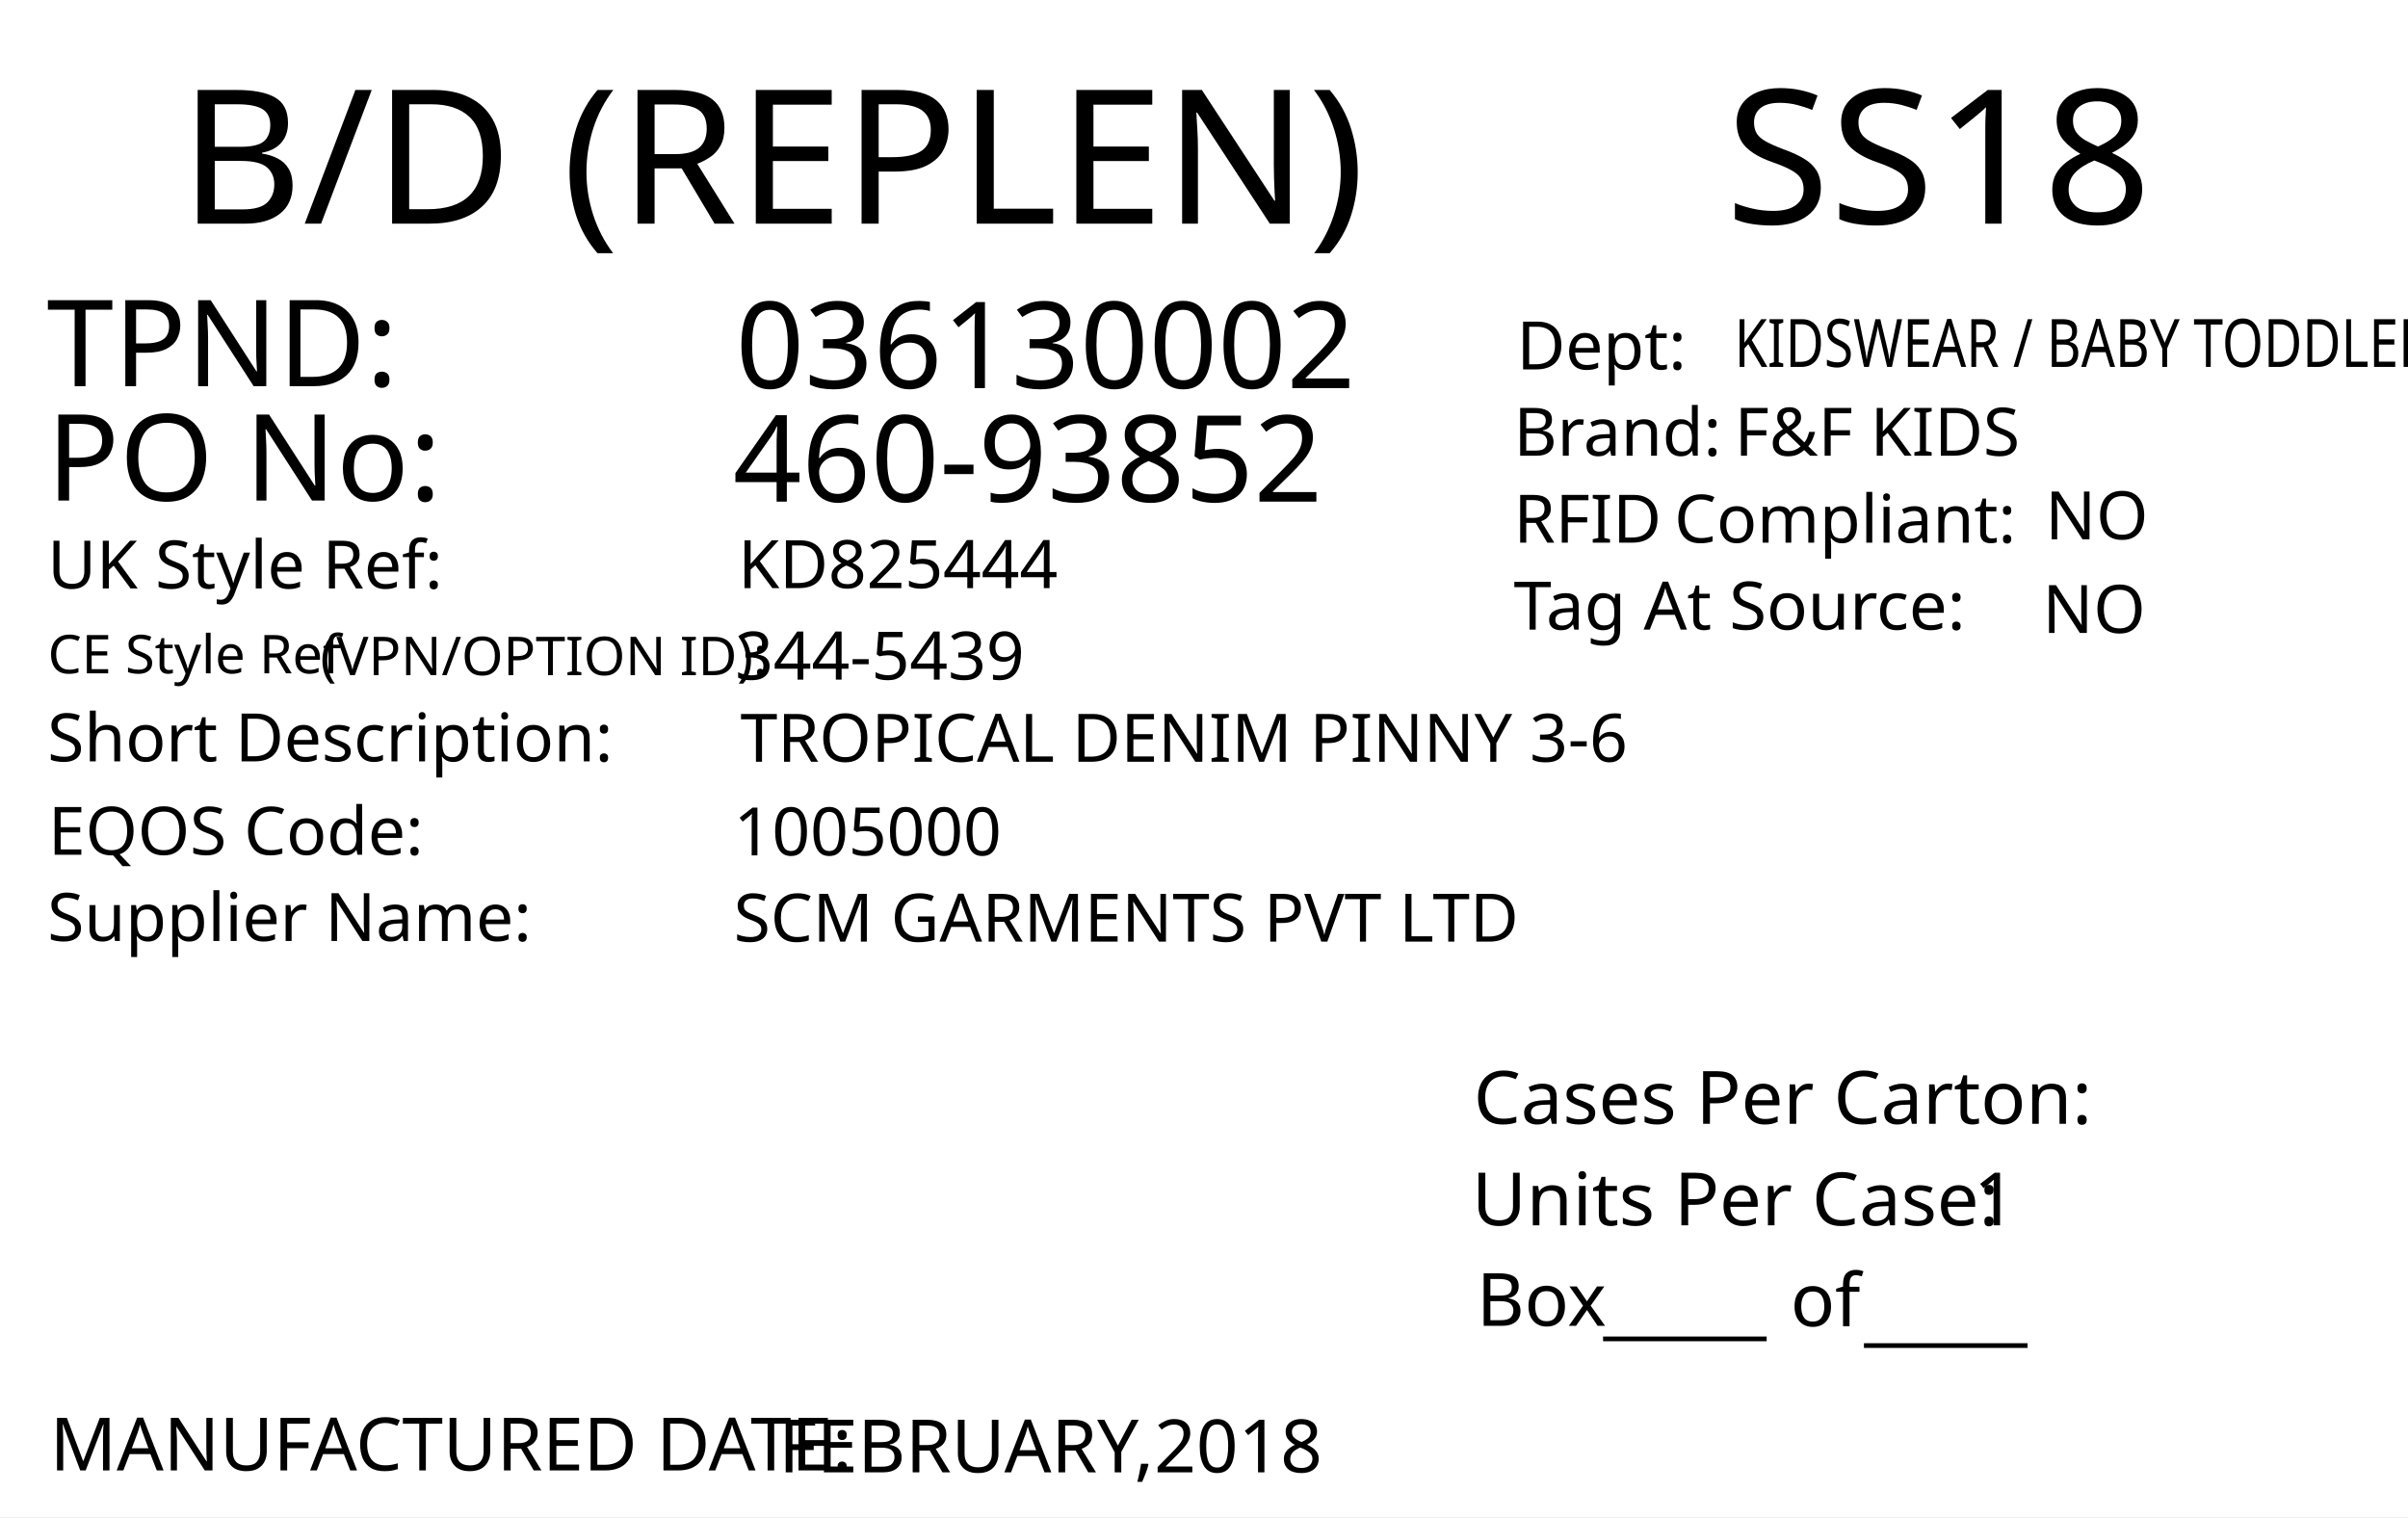
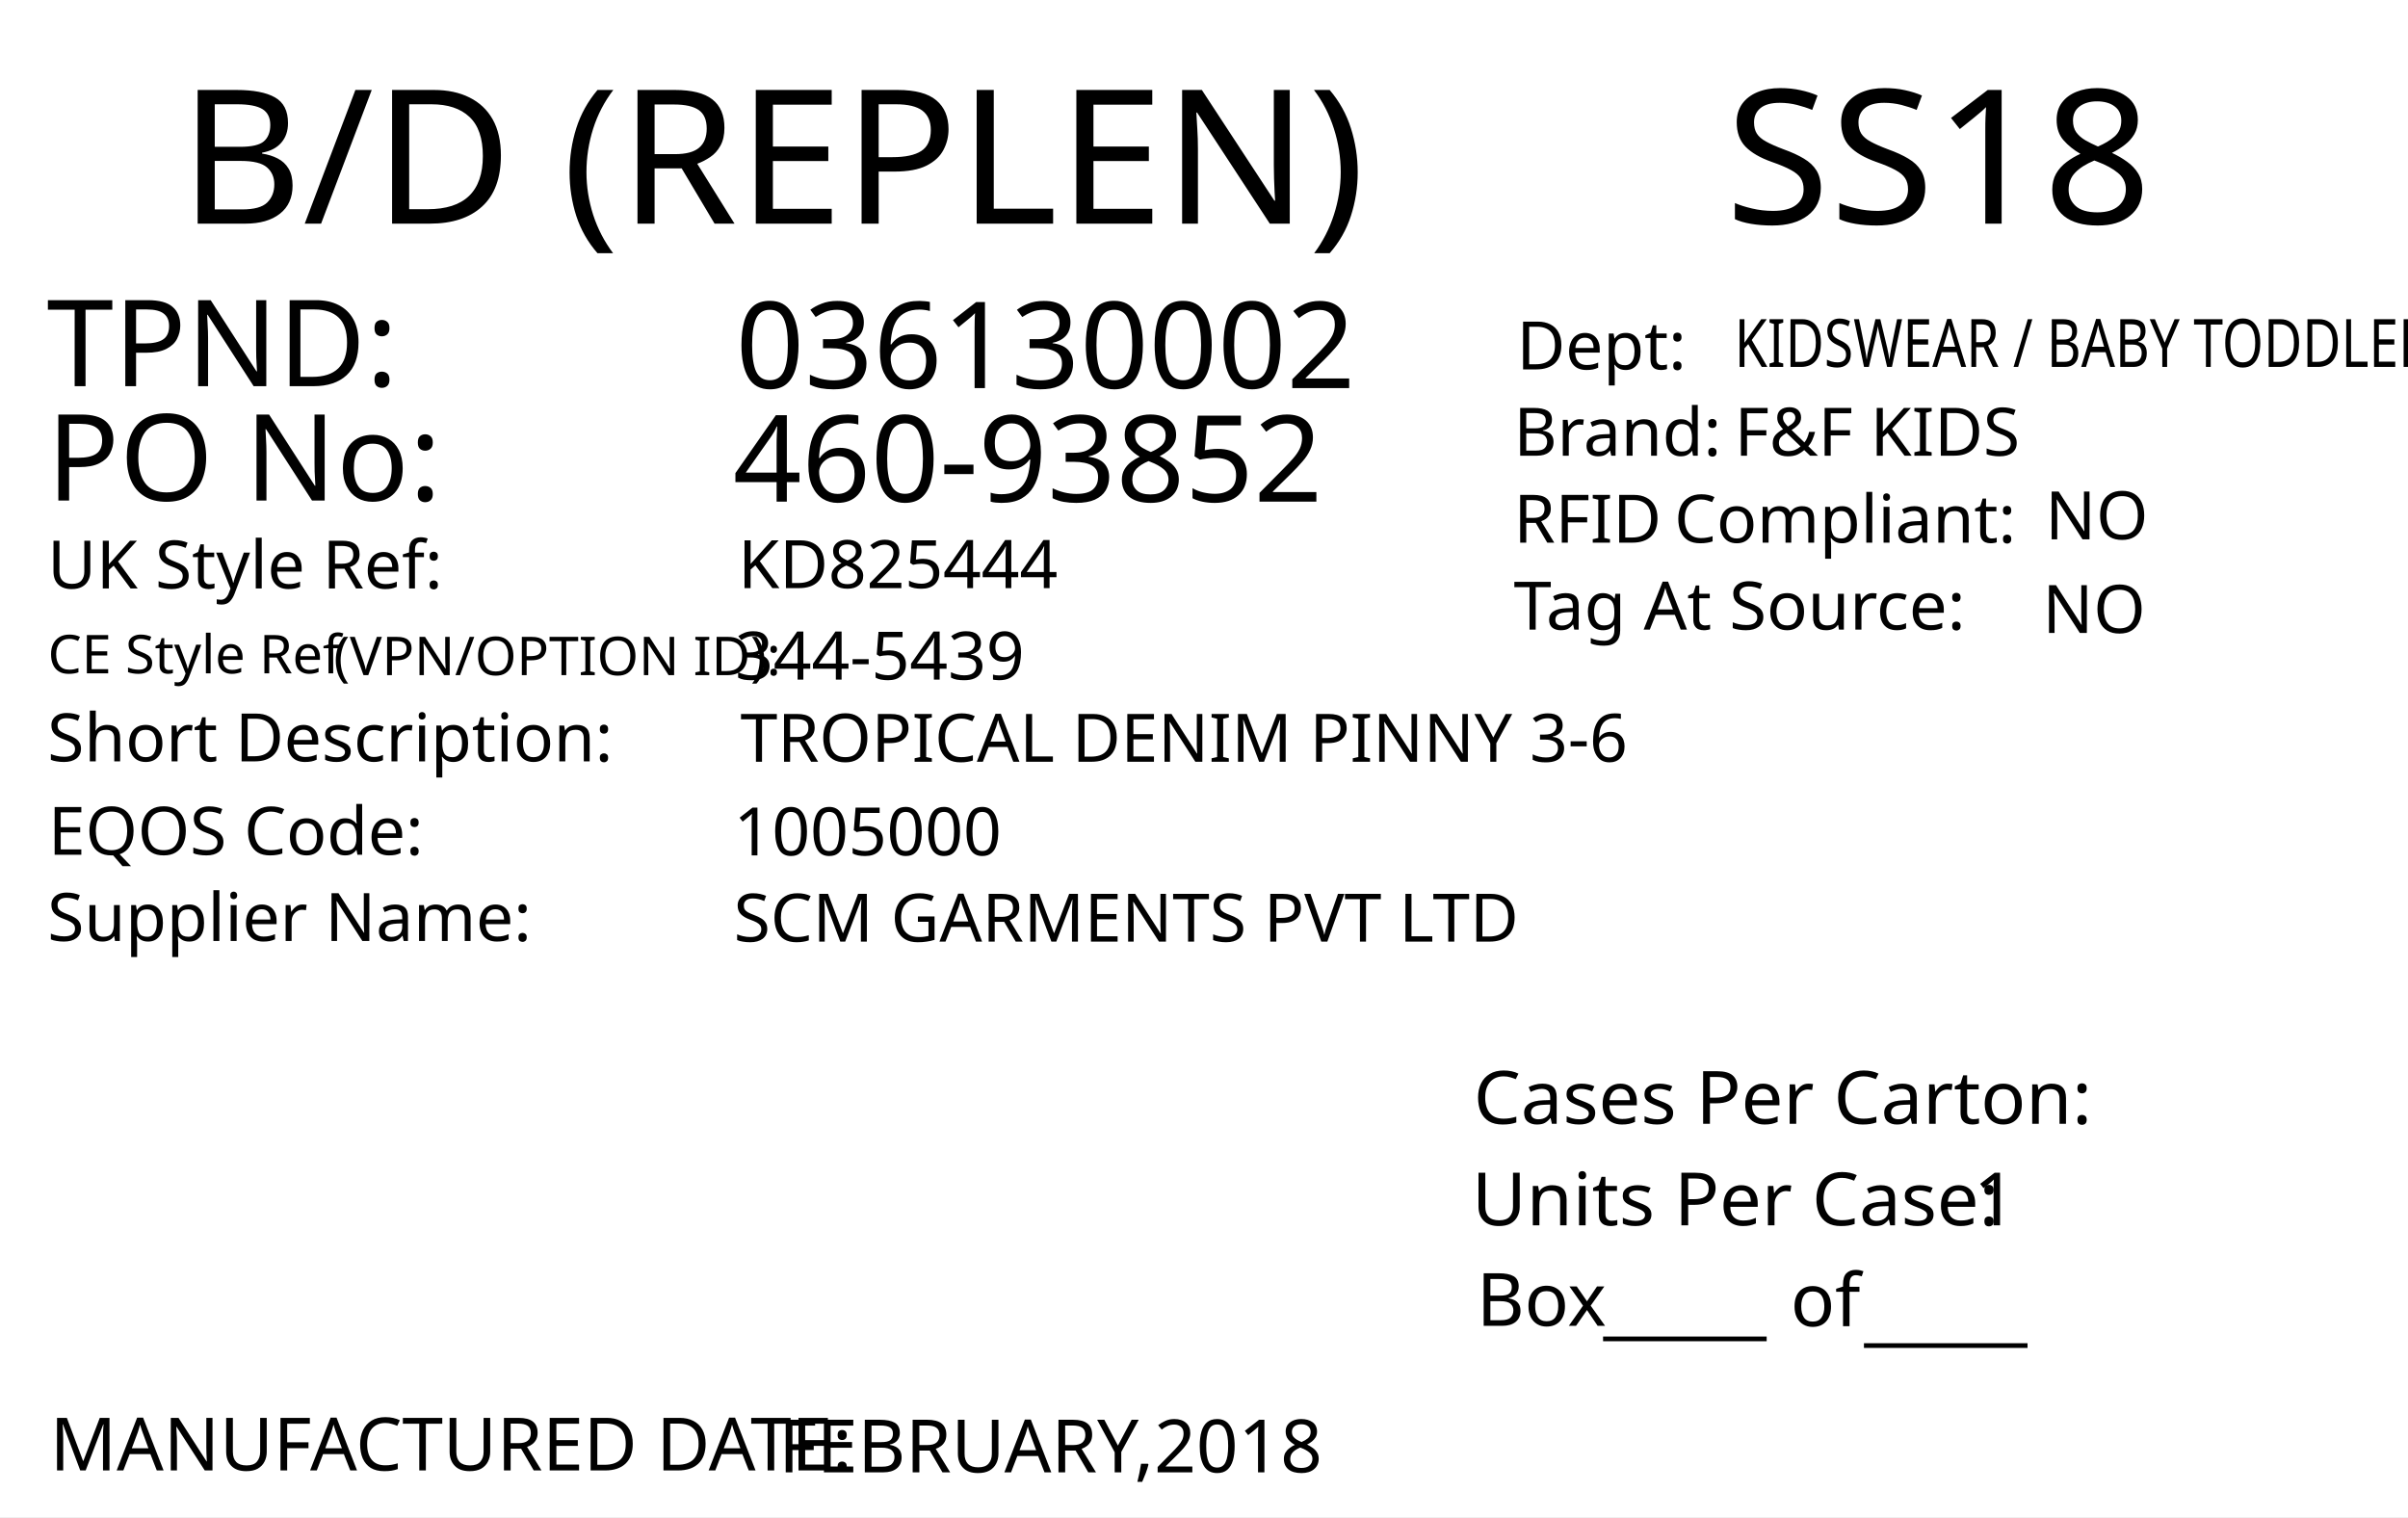
<svg xmlns="http://www.w3.org/2000/svg" version="1.1" id="Layer_1" x="0px" y="0px" viewBox="0 0 360 226.8" style="enable-background:new 0 0 360 226.8;" xml:space="preserve">
  <g>
    <rect y="0" style="fill:#FFFFFF;" width="360" height="226.8" />
  </g>
  <text transform="matrix(1.0157 0 0 1 26.79 33.4342)" style="font-family:'FranklinGothicBT-RomanCondensed', FrankGoth Cn BT; font-size:28px;">B/D (REPLEN)</text>
  <text transform="matrix(1.0157 0 0 1 257.9307 33.4342)" style="font-family:'FranklinGothicBT-RomanCondensed', FrankGoth Cn BT; font-size:28px;" id="season_code">SS18</text>
  <text transform="matrix(1 0 0 1 6.9752 57.7348)" style="fill:#010101; font-family:'FranklinGothicBT-RomanCondensed', FrankGoth Cn BT; font-size:18px;">TPND: </text>
  <text transform="matrix(1 0 0 1 6.9752 74.8329)" style="fill:#010101; font-family:'FranklinGothicBT-RomanCondensed', FrankGoth Cn BT; font-size:18px;">PO No: </text>
  <text id="tpnd" transform="matrix(1 0 0 1 109.9739 58.0181)" style="fill:#010101; font-family:'FranklinGothicBT-RomanCondensed', FrankGoth Cn BT; font-size:18px;">036130002</text>
  <text id="po_number" transform="matrix(1 0 0 1 109.5726 74.9978)" style="fill:#010101; font-family:'FranklinGothicBT-RomanCondensed', FrankGoth Cn BT; font-size:18px;">460-93852</text>
  <text transform="matrix(1 0 0 1 7.4633 219.833)" style="fill:#010101; font-family:'FranklinGothicBT-RomanCondensed', FrankGoth Cn BT; font-size:11px;">MANUFACTURED DATE: </text>
  <text transform="matrix(1 0 0 1 116.4053 220.1171)" style="fill:#010101; font-family:'FranklinGothicBT-RomanCondensed', FrankGoth Cn BT; font-size:11px;" id="manufactured_date">FEBRUARY,2018</text>
  <text transform="matrix(1.0159 0 0 1 220.2939 168.009)" style="fill:#010101; font-family:'FranklinGothicBT-RomanCondensed', FrankGoth Cn BT; font-size:11px;">Cases Per Carton:</text>
  <text transform="matrix(1.0159 0 0 1 220.04 183.1886)" style="fill:#010101; font-family:'FranklinGothicBT-RomanCondensed', FrankGoth Cn BT; font-size:11px;">Units Per Case:</text>
  <text transform="matrix(1.0159 0 0 1 295.04 183.1886)" style="fill:#010101; font-family:'FranklinGothicBT-RomanCondensed', FrankGoth Cn BT; font-size:11px;" id="unit_per_case">1</text>
  <text transform="matrix(1 0 0 1 220.7511 198.2153)" style="fill:#010101; font-family:'FranklinGothicBT-RomanCondensed', FrankGoth Cn BT; font-size:11px;">Box</text>
  <text transform="matrix(1 0 0 1 239.6783 198.8301)" style="font-family:'FranklinGothicBT-RomanCondensed', FrankGoth Cn BT; font-size:11px;">_____</text>
  <text transform="matrix(1 0 0 1 278.6783 199.8301)" style="font-family:'FranklinGothicBT-RomanCondensed', FrankGoth Cn BT; font-size:11px;">_____</text>
  <text transform="matrix(1 0 0 1 267.6783 198.2669)" style="font-family:'FranklinGothicBT-RomanCondensed', FrankGoth Cn BT; font-size:11px;">of</text>
  <text transform="matrix(1 0 0 1 226.3014 68.128)" style="fill:#010101; font-family:'FranklinGothicBT-RomanCondensed', FrankGoth Cn BT; font-size:10px;">Brand: </text>
  <text id="brand" transform="matrix(1 0 0 1 259.3069 68.128)" style="fill:#010101; font-family:'FranklinGothicBT-RomanCondensed', FrankGoth Cn BT; font-size:10px;">F&amp;F KIDS</text>
  <text id="rfid" transform="matrix(1 0 0 1 305.7592 80.6287)" style="fill:#010101; font-family:'FranklinGothicBT-RomanCondensed', FrankGoth Cn BT; font-size:10px;">NO</text>
  <text id="tag_at_source" transform="matrix(1 0 0 1 305.3617 94.6291)" style="fill:#010101; font-family:'FranklinGothicBT-RomanCondensed', FrankGoth Cn BT; font-size:10px;">NO </text>
  <g>
    <text transform="matrix(1 0 0 1 226.3018 81.1277)" style="fill:#010101; font-family:'FranklinGothicBT-RomanCondensed', FrankGoth Cn BT; font-size:10px;">RFID </text>
    <text transform="matrix(1 0 0 1 250.3018 81.1277)" style="fill:#010101; font-family:'FranklinGothicBT-RomanCondensed', FrankGoth Cn BT; font-size:10px;">Compliant:</text>
  </g>
  <text transform="matrix(1.0159 0 0 1 226.3027 94.1276)" style="fill:#010101; font-family:'FranklinGothicBT-RomanCondensed', FrankGoth Cn BT; font-size:10px;">Tag At Source:</text>
  <text transform="matrix(1 0 0 1 226.7371 55.2249)" style="font-family:'FranklinGothicBT-RomanCondensed', FrankGoth Cn BT; font-size:10px;">Dept:</text>
  <text transform="matrix(0.7943 0 0 1 259.3076 54.8591)" style="font-family:'FranklinGothicBT-RomanCondensed', FrankGoth Cn BT; font-size:10px;" id="department">KIDSWEAR / BABY TODDLER</text>
  <text transform="matrix(1 0 0 1 7.0919 87.9774)" style="fill:#010101; font-family:'FranklinGothicBT-RomanCondensed', FrankGoth Cn BT; font-size:10px;">UK Style Ref:</text>
  <text transform="matrix(1 0 0 1 60.5919 87.9774)" style="fill:#010101; font-family:'FranklinGothicBT-RomanCondensed', FrankGoth Cn BT; font-size:10px; letter-spacing:43;"> </text>
  <text transform="matrix(1 0 0 1 106.3919 87.9774)" style="fill:#010101; font-family:'FranklinGothicBT-RomanCondensed', FrankGoth Cn BT; font-size:10px;"> </text>
-   <text transform="matrix(1 0 0 1 45.8131 100.936)" style="font-family:'FranklinGothicBT-RomanCondensed', FrankGoth Cn BT; font-size:8px;"> (VPN/OPTION ID): </text>
+   <text transform="matrix(1 0 0 1 47.8131 100.936)" style="font-family:'FranklinGothicBT-RomanCondensed', FrankGoth Cn BT; font-size:8px;"> (VPN/OPTION ID): </text>
  <text transform="matrix(1 0 0 1 7.1488 100.6664)" style="font-family:'FranklinGothicBT-RomanCondensed', FrankGoth Cn BT; font-size:8px;">CE Style Ref</text>
  <text transform="matrix(1 0 0 1 7.0919 113.826)" style="fill:#010101; font-family:'FranklinGothicBT-RomanCondensed', FrankGoth Cn BT; font-size:10px;">Short Description:</text>
  <text transform="matrix(1 0 0 1 81.3919 113.826)" style="fill:#010101; font-family:'FranklinGothicBT-RomanCondensed', FrankGoth Cn BT; font-size:10px; letter-spacing:5;"> </text>
  <text transform="matrix(1 0 0 1 90.1919 113.826)" style="fill:#010101; font-family:'FranklinGothicBT-RomanCondensed', FrankGoth Cn BT; font-size:10px;"> </text>
  <text transform="matrix(1 0 0 1 7.2051 127.79)" style="fill:#010101; font-family:'FranklinGothicBT-RomanCondensed', FrankGoth Cn BT; font-size:10px;">EQOS Code:</text>
  <text transform="matrix(1 0 0 1 56.0051 127.79)" style="fill:#010101; font-family:'FranklinGothicBT-RomanCondensed', FrankGoth Cn BT; font-size:10px; letter-spacing:21;"> </text>
  <text transform="matrix(1 0 0 1 79.8051 127.79)" style="fill:#010101; font-family:'FranklinGothicBT-RomanCondensed', FrankGoth Cn BT; font-size:10px;"> </text>
  <text transform="matrix(1 0 0 1 7.0919 140.674)" style="fill:#010101; font-family:'FranklinGothicBT-RomanCondensed', FrankGoth Cn BT; font-size:10px;">Supplier Name:</text>
  <text transform="matrix(1 0 0 1 68.9919 140.674)" style="fill:#010101; font-family:'FranklinGothicBT-RomanCondensed', FrankGoth Cn BT; font-size:10px; letter-spacing:18;"> </text>
  <text transform="matrix(1 0 0 1 89.9919 140.674)" style="fill:#010101; font-family:'FranklinGothicBT-RomanCondensed', FrankGoth Cn BT; font-size:10px;"> </text>
  <text id="uk_style" transform="matrix(1 0 0 1 110.3398 87.9233)" style="fill:#010101; font-family:'FranklinGothicBT-RomanCondensed', FrankGoth Cn BT; font-size:10px;">KD825444</text>
  <text id="ce_style" transform="matrix(1 0 0 1 109.898 101.6036)" style="fill:#010101; font-family:'FranklinGothicBT-RomanCondensed', FrankGoth Cn BT; font-size:10px;">344-5439</text>
  <text id="eqos" transform="matrix(1 0 0 1 109.6883 127.8835)" style="fill:#010101; font-family:'FranklinGothicBT-RomanCondensed', FrankGoth Cn BT; font-size:10px;">1005000</text>
  <text id="supplier" transform="matrix(1 0 0 1 109.6883 140.775)" style="fill:#010101; font-family:'FranklinGothicBT-RomanCondensed', FrankGoth Cn BT; font-size:10px;">SCM GARMENTS PVT LTD</text>
  <text id="description" transform="matrix(1 0 0 1 110.6878 113.8825)" style="fill:#010101; font-family:'FranklinGothicBT-RomanCondensed', FrankGoth Cn BT; font-size:10px;">TROPICAL DENIM PINNY 3-6</text>
  <text transform="matrix(1 0 0 1 76.6108 162.606)" style="font-family:'FranklinGothicBT-RomanCondensed', FrankGoth Cn BT; font-size:140px;opacity: 0.1;" id="watermark" />
</svg>
